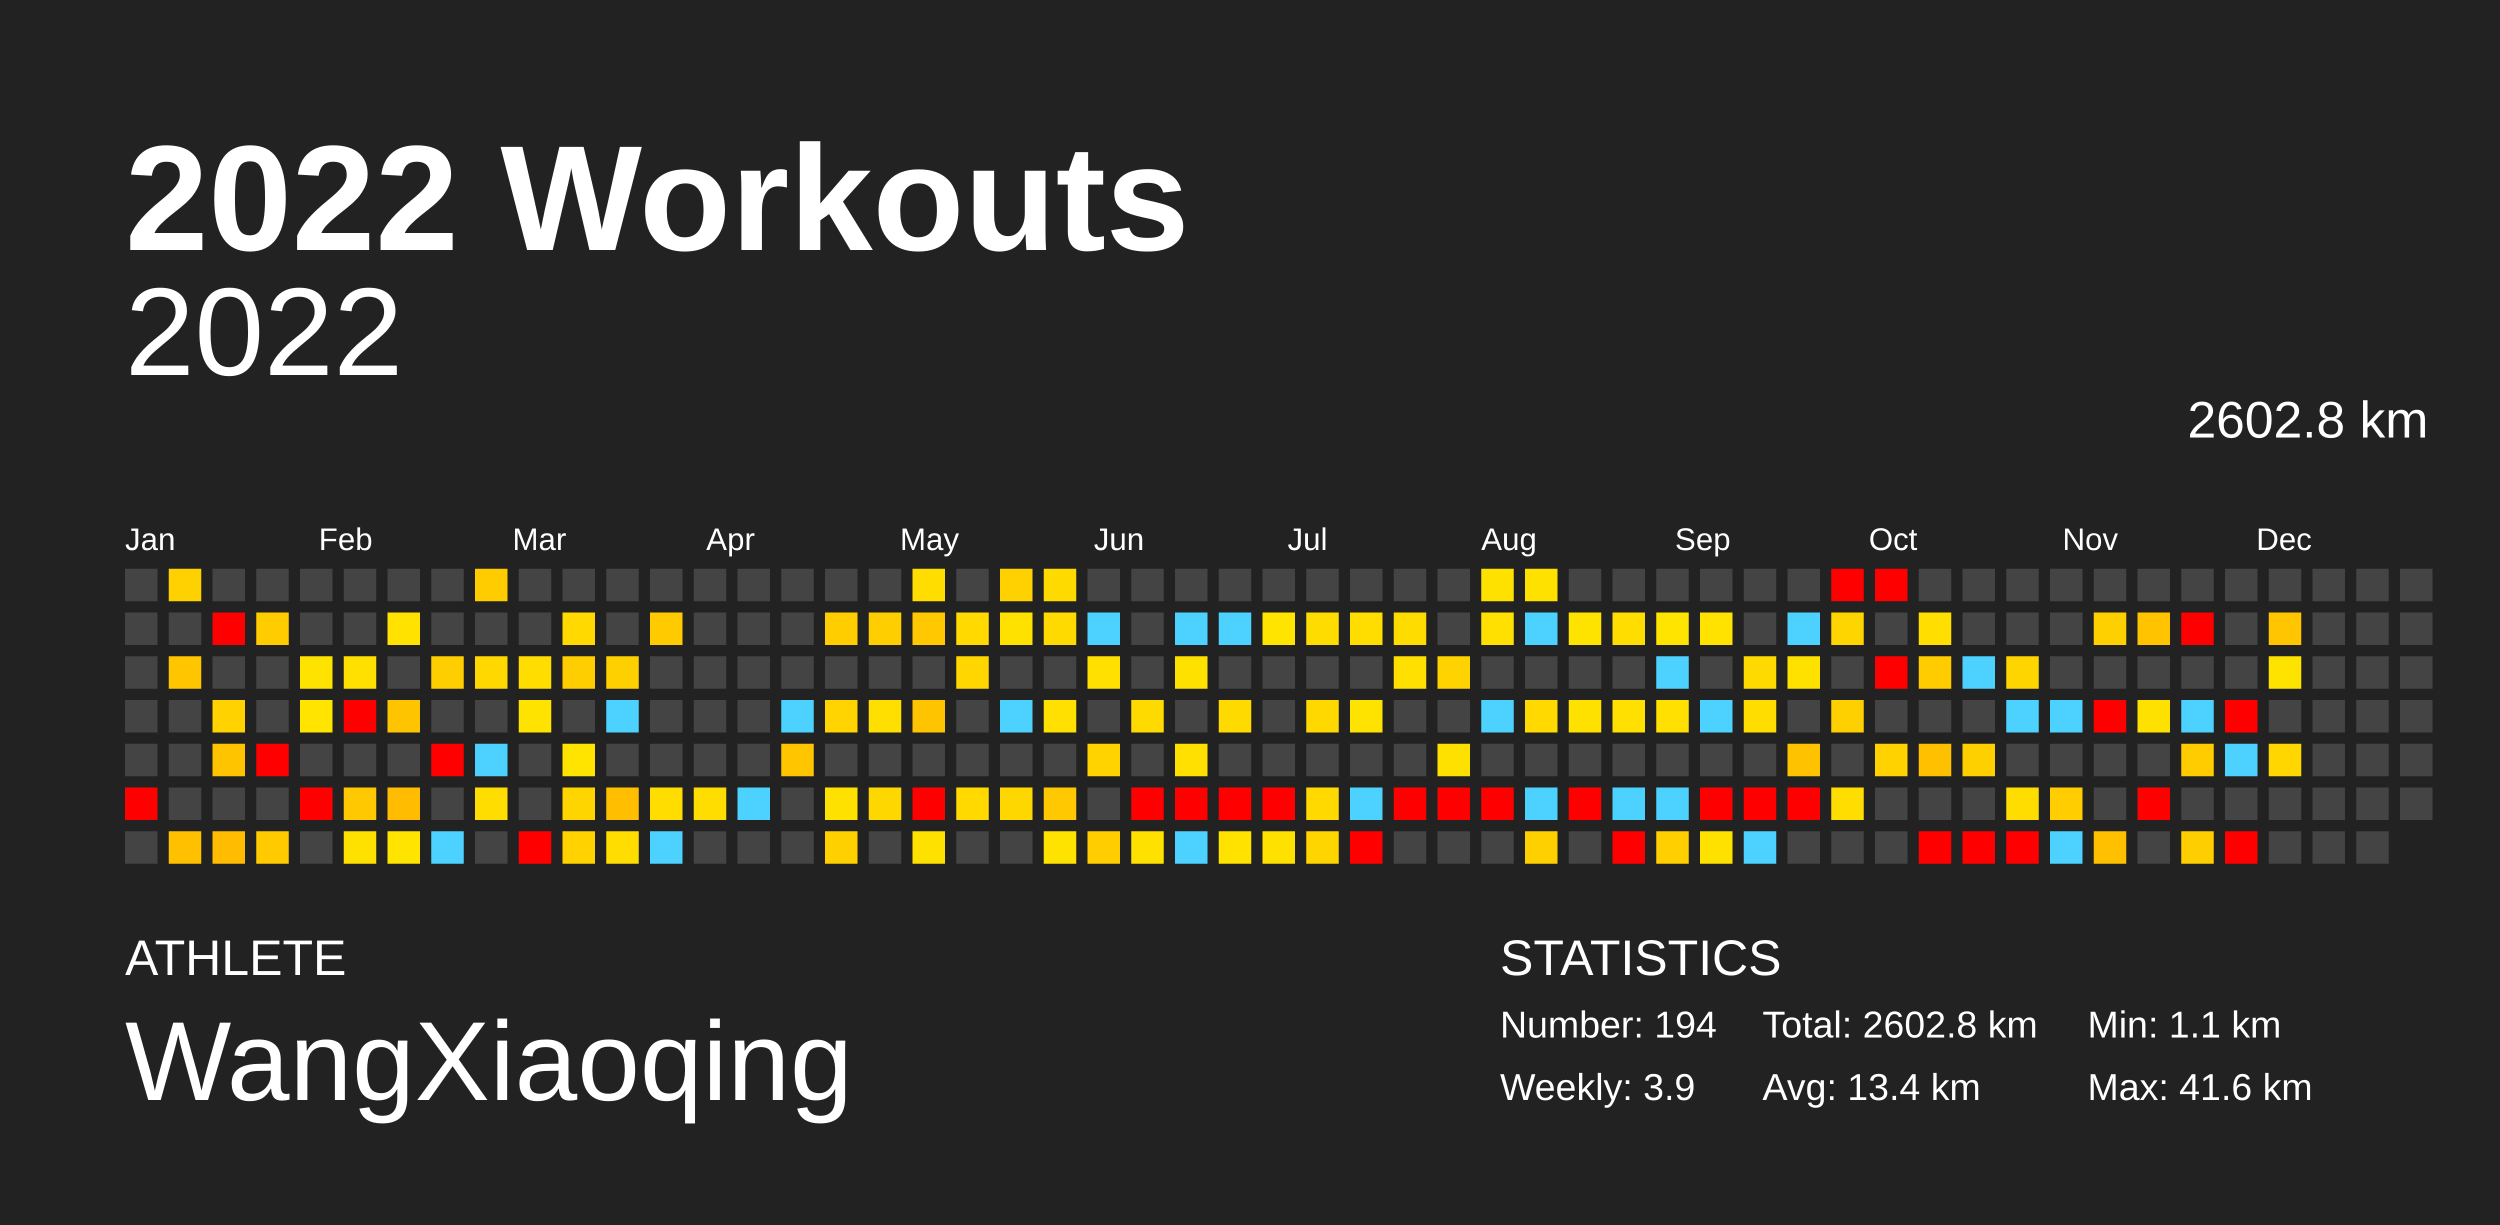
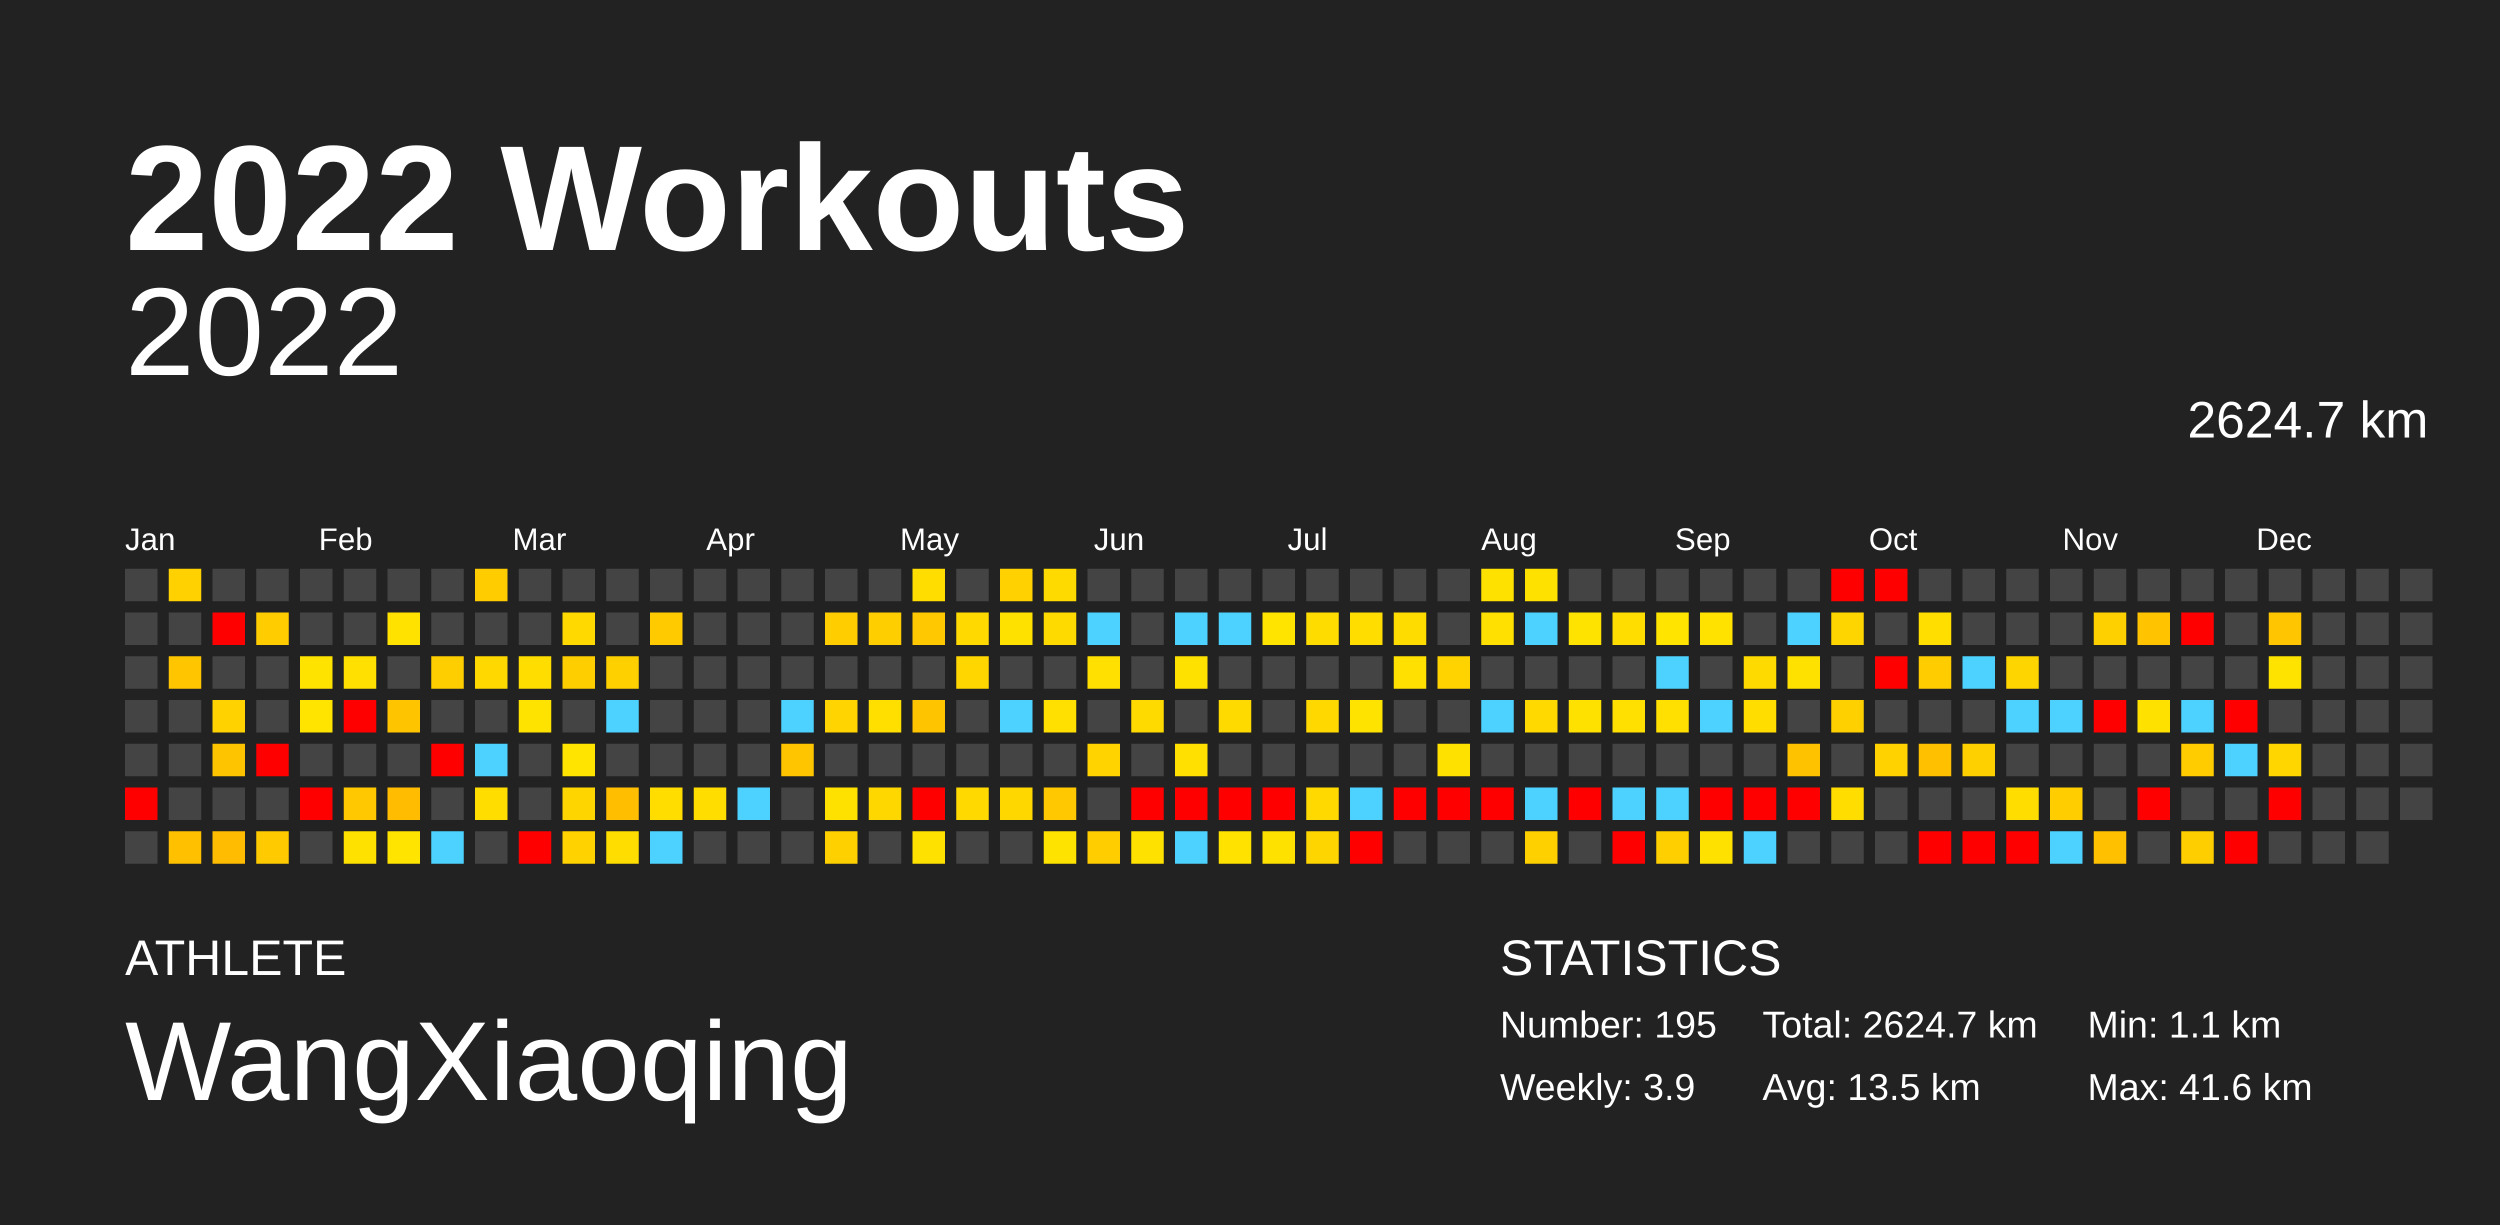
<svg xmlns="http://www.w3.org/2000/svg" baseProfile="full" height="98mm" version="1.1" viewBox="0,0,200,98" width="200mm">
  <defs />
  <rect fill="#222222" height="98" width="200" x="0" y="0" />
  <text fill="#FFFFFF" style="font-size:12px; font-family:Arial; font-weight:bold;" x="10" y="20">2022 Workouts</text>
  <text fill="#FFFFFF" style="font-size:4px; font-family:Arial" x="10" y="78">ATHLETE</text>
  <text fill="#FFFFFF" style="font-size:9px; font-family:Arial" x="10" y="88">WangXiaoqing</text>
  <text fill="#FFFFFF" style="font-size:4px; font-family:Arial" x="120" y="78">STATISTICS</text>
-   <text fill="#FFFFFF" style="font-size:3px; font-family:Arial" x="120" y="83">Number: 194</text>
+   <text fill="#FFFFFF" style="font-size:3px; font-family:Arial" x="120" y="83">Number: 195</text>
  <text fill="#FFFFFF" style="font-size:3px; font-family:Arial" x="120" y="88">Weekly: 3.9</text>
-   <text fill="#FFFFFF" style="font-size:3px; font-family:Arial" x="141" y="83">Total: 2602.8 km</text>
-   <text fill="#FFFFFF" style="font-size:3px; font-family:Arial" x="141" y="88">Avg: 13.4 km</text>
+   <text fill="#FFFFFF" style="font-size:3px; font-family:Arial" x="141" y="83">Total: 2624.7 km</text>
+   <text fill="#FFFFFF" style="font-size:3px; font-family:Arial" x="141" y="88">Avg: 13.5 km</text>
  <text fill="#FFFFFF" style="font-size:3px; font-family:Arial" x="167" y="83">Min: 1.1 km</text>
  <text fill="#FFFFFF" style="font-size:3px; font-family:Arial" x="167" y="88">Max: 41.6 km</text>
  <text alignment-baseline="hanging" fill="#FFFFFF" style="font-size:10.0px; font-family:Arial;" x="10" y="30">2022</text>
-   <text alignment-baseline="hanging" fill="#FFFFFF" style="font-size:4.125px; font-family:Arial;" x="175" y="35">2602.8 km</text>
+   <text alignment-baseline="hanging" fill="#FFFFFF" style="font-size:4.125px; font-family:Arial;" x="175" y="35">2624.7 km</text>
  <text fill="#FFFFFF" style="font-size:2.5px; font-family:Arial" x="10.0" y="44">Jan</text>
  <text fill="#FFFFFF" style="font-size:2.5px; font-family:Arial" x="25.5" y="44">Feb</text>
  <text fill="#FFFFFF" style="font-size:2.5px; font-family:Arial" x="41.0" y="44">Mar</text>
  <text fill="#FFFFFF" style="font-size:2.5px; font-family:Arial" x="56.5" y="44">Apr</text>
  <text fill="#FFFFFF" style="font-size:2.5px; font-family:Arial" x="72.0" y="44">May</text>
  <text fill="#FFFFFF" style="font-size:2.5px; font-family:Arial" x="87.5" y="44">Jun</text>
  <text fill="#FFFFFF" style="font-size:2.5px; font-family:Arial" x="103.0" y="44">Jul</text>
  <text fill="#FFFFFF" style="font-size:2.5px; font-family:Arial" x="118.5" y="44">Aug</text>
  <text fill="#FFFFFF" style="font-size:2.5px; font-family:Arial" x="134.0" y="44">Sep</text>
  <text fill="#FFFFFF" style="font-size:2.5px; font-family:Arial" x="149.5" y="44">Oct</text>
  <text fill="#FFFFFF" style="font-size:2.5px; font-family:Arial" x="165.0" y="44">Nov</text>
  <text fill="#FFFFFF" style="font-size:2.5px; font-family:Arial" x="180.5" y="44">Dec</text>
  <rect fill="#444444" height="2.6" width="2.6" x="10.0" y="45.5" />
  <rect fill="#444444" height="2.6" width="2.6" x="10.0" y="49.0" />
  <rect fill="#444444" height="2.6" width="2.6" x="10.0" y="52.5" />
  <rect fill="#444444" height="2.6" width="2.6" x="10.0" y="56.0" />
  <rect fill="#444444" height="2.6" width="2.6" x="10.0" y="59.5" />
  <rect fill="red" height="2.6" width="2.6" x="10.0" y="63.0" />
  <rect fill="#444444" height="2.6" width="2.6" x="10.0" y="66.5" />
  <rect fill="#ffd100" height="2.6" width="2.6" x="13.5" y="45.5" />
  <rect fill="#444444" height="2.6" width="2.6" x="13.5" y="49.0" />
  <rect fill="#ffc600" height="2.6" width="2.6" x="13.5" y="52.5" />
  <rect fill="#444444" height="2.6" width="2.6" x="13.5" y="56.0" />
  <rect fill="#444444" height="2.6" width="2.6" x="13.5" y="59.5" />
  <rect fill="#444444" height="2.6" width="2.6" x="13.5" y="63.0" />
  <rect fill="#ffc000" height="2.6" width="2.6" x="13.5" y="66.5" />
  <rect fill="#444444" height="2.6" width="2.6" x="17.0" y="45.5" />
  <rect fill="red" height="2.6" width="2.6" x="17.0" y="49.0" />
  <rect fill="#444444" height="2.6" width="2.6" x="17.0" y="52.5" />
  <rect fill="#ffd200" height="2.6" width="2.6" x="17.0" y="56.0" />
  <rect fill="#ffc400" height="2.6" width="2.6" x="17.0" y="59.5" />
  <rect fill="#444444" height="2.6" width="2.6" x="17.0" y="63.0" />
  <rect fill="#ffbc00" height="2.6" width="2.6" x="17.0" y="66.5" />
  <rect fill="#444444" height="2.6" width="2.6" x="20.5" y="45.5" />
  <rect fill="#ffcc00" height="2.6" width="2.6" x="20.5" y="49.0" />
  <rect fill="#444444" height="2.6" width="2.6" x="20.5" y="52.5" />
  <rect fill="#444444" height="2.6" width="2.6" x="20.5" y="56.0" />
  <rect fill="red" height="2.6" width="2.6" x="20.5" y="59.5" />
  <rect fill="#444444" height="2.6" width="2.6" x="20.5" y="63.0" />
  <rect fill="#ffcb00" height="2.6" width="2.6" x="20.5" y="66.5" />
  <rect fill="#444444" height="2.6" width="2.6" x="24.0" y="45.5" />
  <rect fill="#444444" height="2.6" width="2.6" x="24.0" y="49.0" />
  <rect fill="#ffe300" height="2.6" width="2.6" x="24.0" y="52.5" />
  <rect fill="#ffe400" height="2.6" width="2.6" x="24.0" y="56.0" />
  <rect fill="#444444" height="2.6" width="2.6" x="24.0" y="59.5" />
  <rect fill="red" height="2.6" width="2.6" x="24.0" y="63.0" />
  <rect fill="#444444" height="2.6" width="2.6" x="24.0" y="66.5" />
  <rect fill="#444444" height="2.6" width="2.6" x="27.5" y="45.5" />
  <rect fill="#444444" height="2.6" width="2.6" x="27.5" y="49.0" />
  <rect fill="#ffe000" height="2.6" width="2.6" x="27.5" y="52.5" />
  <rect fill="red" height="2.6" width="2.6" x="27.5" y="56.0" />
  <rect fill="#444444" height="2.6" width="2.6" x="27.5" y="59.5" />
  <rect fill="#ffc800" height="2.6" width="2.6" x="27.5" y="63.0" />
  <rect fill="#ffe100" height="2.6" width="2.6" x="27.5" y="66.5" />
  <rect fill="#444444" height="2.6" width="2.6" x="31.0" y="45.5" />
  <rect fill="#ffe200" height="2.6" width="2.6" x="31.0" y="49.0" />
  <rect fill="#444444" height="2.6" width="2.6" x="31.0" y="52.5" />
  <rect fill="#ffc400" height="2.6" width="2.6" x="31.0" y="56.0" />
  <rect fill="#444444" height="2.6" width="2.6" x="31.0" y="59.5" />
  <rect fill="#ffbc00" height="2.6" width="2.6" x="31.0" y="63.0" />
  <rect fill="#ffe400" height="2.6" width="2.6" x="31.0" y="66.5" />
  <rect fill="#444444" height="2.6" width="2.6" x="34.5" y="45.5" />
  <rect fill="#444444" height="2.6" width="2.6" x="34.5" y="49.0" />
  <rect fill="#ffce00" height="2.6" width="2.6" x="34.5" y="52.5" />
  <rect fill="#444444" height="2.6" width="2.6" x="34.5" y="56.0" />
  <rect fill="red" height="2.6" width="2.6" x="34.5" y="59.5" />
  <rect fill="#444444" height="2.6" width="2.6" x="34.5" y="63.0" />
  <rect fill="#4dd2ff" height="2.6" width="2.6" x="34.5" y="66.5" />
  <rect fill="#ffcc00" height="2.6" width="2.6" x="38.0" y="45.5" />
  <rect fill="#444444" height="2.6" width="2.6" x="38.0" y="49.0" />
  <rect fill="#ffd800" height="2.6" width="2.6" x="38.0" y="52.5" />
  <rect fill="#444444" height="2.6" width="2.6" x="38.0" y="56.0" />
  <rect fill="#4dd2ff" height="2.6" width="2.6" x="38.0" y="59.5" />
  <rect fill="#ffdd00" height="2.6" width="2.6" x="38.0" y="63.0" />
  <rect fill="#444444" height="2.6" width="2.6" x="38.0" y="66.5" />
  <rect fill="#444444" height="2.6" width="2.6" x="41.5" y="45.5" />
  <rect fill="#444444" height="2.6" width="2.6" x="41.5" y="49.0" />
  <rect fill="#ffdd00" height="2.6" width="2.6" x="41.5" y="52.5" />
  <rect fill="#ffe300" height="2.6" width="2.6" x="41.5" y="56.0" />
  <rect fill="#444444" height="2.6" width="2.6" x="41.5" y="59.5" />
  <rect fill="#444444" height="2.6" width="2.6" x="41.5" y="63.0" />
  <rect fill="red" height="2.6" width="2.6" x="41.5" y="66.5" />
  <rect fill="#444444" height="2.6" width="2.6" x="45.0" y="45.5" />
  <rect fill="#ffd900" height="2.6" width="2.6" x="45.0" y="49.0" />
  <rect fill="#ffce00" height="2.6" width="2.6" x="45.0" y="52.5" />
  <rect fill="#444444" height="2.6" width="2.6" x="45.0" y="56.0" />
  <rect fill="#ffe400" height="2.6" width="2.6" x="45.0" y="59.5" />
  <rect fill="#ffd500" height="2.6" width="2.6" x="45.0" y="63.0" />
  <rect fill="#ffd200" height="2.6" width="2.6" x="45.0" y="66.5" />
  <rect fill="#444444" height="2.6" width="2.6" x="48.5" y="45.5" />
  <rect fill="#444444" height="2.6" width="2.6" x="48.5" y="49.0" />
  <rect fill="#ffd000" height="2.6" width="2.6" x="48.5" y="52.5" />
  <rect fill="#4dd2ff" height="2.6" width="2.6" x="48.5" y="56.0" />
  <rect fill="#444444" height="2.6" width="2.6" x="48.5" y="59.5" />
  <rect fill="#ffbf00" height="2.6" width="2.6" x="48.5" y="63.0" />
  <rect fill="#ffdd00" height="2.6" width="2.6" x="48.5" y="66.5" />
  <rect fill="#444444" height="2.6" width="2.6" x="52.0" y="45.5" />
  <rect fill="#ffcb00" height="2.6" width="2.6" x="52.0" y="49.0" />
  <rect fill="#444444" height="2.6" width="2.6" x="52.0" y="52.5" />
  <rect fill="#444444" height="2.6" width="2.6" x="52.0" y="56.0" />
  <rect fill="#444444" height="2.6" width="2.6" x="52.0" y="59.5" />
  <rect fill="#ffdd00" height="2.6" width="2.6" x="52.0" y="63.0" />
  <rect fill="#4dd2ff" height="2.6" width="2.6" x="52.0" y="66.5" />
  <rect fill="#444444" height="2.6" width="2.6" x="55.5" y="45.5" />
  <rect fill="#444444" height="2.6" width="2.6" x="55.5" y="49.0" />
  <rect fill="#444444" height="2.6" width="2.6" x="55.5" y="52.5" />
  <rect fill="#444444" height="2.6" width="2.6" x="55.5" y="56.0" />
  <rect fill="#444444" height="2.6" width="2.6" x="55.5" y="59.5" />
  <rect fill="#ffdd00" height="2.6" width="2.6" x="55.5" y="63.0" />
  <rect fill="#444444" height="2.6" width="2.6" x="55.5" y="66.5" />
  <rect fill="#444444" height="2.6" width="2.6" x="59.0" y="45.5" />
  <rect fill="#444444" height="2.6" width="2.6" x="59.0" y="49.0" />
  <rect fill="#444444" height="2.6" width="2.6" x="59.0" y="52.5" />
  <rect fill="#444444" height="2.6" width="2.6" x="59.0" y="56.0" />
  <rect fill="#444444" height="2.6" width="2.6" x="59.0" y="59.5" />
  <rect fill="#4dd2ff" height="2.6" width="2.6" x="59.0" y="63.0" />
  <rect fill="#444444" height="2.6" width="2.6" x="59.0" y="66.5" />
  <rect fill="#444444" height="2.6" width="2.6" x="62.5" y="45.5" />
  <rect fill="#444444" height="2.6" width="2.6" x="62.5" y="49.0" />
  <rect fill="#444444" height="2.6" width="2.6" x="62.5" y="52.5" />
  <rect fill="#4dd2ff" height="2.6" width="2.6" x="62.5" y="56.0" />
  <rect fill="#ffc600" height="2.6" width="2.6" x="62.5" y="59.5" />
  <rect fill="#444444" height="2.6" width="2.6" x="62.5" y="63.0" />
  <rect fill="#444444" height="2.6" width="2.6" x="62.5" y="66.5" />
  <rect fill="#444444" height="2.6" width="2.6" x="66.0" y="45.5" />
  <rect fill="#ffcd00" height="2.6" width="2.6" x="66.0" y="49.0" />
  <rect fill="#444444" height="2.6" width="2.6" x="66.0" y="52.5" />
  <rect fill="#ffd400" height="2.6" width="2.6" x="66.0" y="56.0" />
  <rect fill="#444444" height="2.6" width="2.6" x="66.0" y="59.5" />
  <rect fill="#ffe100" height="2.6" width="2.6" x="66.0" y="63.0" />
  <rect fill="#ffd000" height="2.6" width="2.6" x="66.0" y="66.5" />
  <rect fill="#444444" height="2.6" width="2.6" x="69.5" y="45.5" />
  <rect fill="#ffce00" height="2.6" width="2.6" x="69.5" y="49.0" />
  <rect fill="#444444" height="2.6" width="2.6" x="69.5" y="52.5" />
  <rect fill="#ffdf00" height="2.6" width="2.6" x="69.5" y="56.0" />
  <rect fill="#444444" height="2.6" width="2.6" x="69.5" y="59.5" />
  <rect fill="#ffd700" height="2.6" width="2.6" x="69.5" y="63.0" />
  <rect fill="#444444" height="2.6" width="2.6" x="69.5" y="66.5" />
  <rect fill="#ffdd00" height="2.6" width="2.6" x="73.0" y="45.5" />
  <rect fill="#ffc800" height="2.6" width="2.6" x="73.0" y="49.0" />
  <rect fill="#444444" height="2.6" width="2.6" x="73.0" y="52.5" />
  <rect fill="#ffc400" height="2.6" width="2.6" x="73.0" y="56.0" />
  <rect fill="#444444" height="2.6" width="2.6" x="73.0" y="59.5" />
  <rect fill="red" height="2.6" width="2.6" x="73.0" y="63.0" />
  <rect fill="#ffe100" height="2.6" width="2.6" x="73.0" y="66.5" />
  <rect fill="#444444" height="2.6" width="2.6" x="76.5" y="45.5" />
  <rect fill="#ffd900" height="2.6" width="2.6" x="76.5" y="49.0" />
  <rect fill="#ffd600" height="2.6" width="2.6" x="76.5" y="52.5" />
  <rect fill="#444444" height="2.6" width="2.6" x="76.5" y="56.0" />
  <rect fill="#444444" height="2.6" width="2.6" x="76.5" y="59.5" />
  <rect fill="#ffd900" height="2.6" width="2.6" x="76.5" y="63.0" />
  <rect fill="#444444" height="2.6" width="2.6" x="76.5" y="66.5" />
  <rect fill="#ffd100" height="2.6" width="2.6" x="80.0" y="45.5" />
  <rect fill="#ffe100" height="2.6" width="2.6" x="80.0" y="49.0" />
  <rect fill="#444444" height="2.6" width="2.6" x="80.0" y="52.5" />
  <rect fill="#4dd2ff" height="2.6" width="2.6" x="80.0" y="56.0" />
  <rect fill="#444444" height="2.6" width="2.6" x="80.0" y="59.5" />
  <rect fill="#ffd700" height="2.6" width="2.6" x="80.0" y="63.0" />
  <rect fill="#444444" height="2.6" width="2.6" x="80.0" y="66.5" />
  <rect fill="#ffda00" height="2.6" width="2.6" x="83.5" y="45.5" />
  <rect fill="#ffda00" height="2.6" width="2.6" x="83.5" y="49.0" />
  <rect fill="#444444" height="2.6" width="2.6" x="83.5" y="52.5" />
  <rect fill="#ffe000" height="2.6" width="2.6" x="83.5" y="56.0" />
  <rect fill="#444444" height="2.6" width="2.6" x="83.5" y="59.5" />
  <rect fill="#ffc800" height="2.6" width="2.6" x="83.5" y="63.0" />
  <rect fill="#ffe300" height="2.6" width="2.6" x="83.5" y="66.5" />
  <rect fill="#444444" height="2.6" width="2.6" x="87.0" y="45.5" />
  <rect fill="#4dd2ff" height="2.6" width="2.6" x="87.0" y="49.0" />
  <rect fill="#ffe000" height="2.6" width="2.6" x="87.0" y="52.5" />
  <rect fill="#444444" height="2.6" width="2.6" x="87.0" y="56.0" />
  <rect fill="#ffd300" height="2.6" width="2.6" x="87.0" y="59.5" />
  <rect fill="#444444" height="2.6" width="2.6" x="87.0" y="63.0" />
  <rect fill="#ffcd00" height="2.6" width="2.6" x="87.0" y="66.5" />
  <rect fill="#444444" height="2.6" width="2.6" x="90.5" y="45.5" />
  <rect fill="#444444" height="2.6" width="2.6" x="90.5" y="49.0" />
  <rect fill="#444444" height="2.6" width="2.6" x="90.5" y="52.5" />
  <rect fill="#ffda00" height="2.6" width="2.6" x="90.5" y="56.0" />
  <rect fill="#444444" height="2.6" width="2.6" x="90.5" y="59.5" />
  <rect fill="red" height="2.6" width="2.6" x="90.5" y="63.0" />
  <rect fill="#ffe100" height="2.6" width="2.6" x="90.5" y="66.5" />
  <rect fill="#444444" height="2.6" width="2.6" x="94.0" y="45.5" />
  <rect fill="#4dd2ff" height="2.6" width="2.6" x="94.0" y="49.0" />
  <rect fill="#ffe100" height="2.6" width="2.6" x="94.0" y="52.5" />
  <rect fill="#444444" height="2.6" width="2.6" x="94.0" y="56.0" />
  <rect fill="#ffe000" height="2.6" width="2.6" x="94.0" y="59.5" />
  <rect fill="red" height="2.6" width="2.6" x="94.0" y="63.0" />
  <rect fill="#4dd2ff" height="2.6" width="2.6" x="94.0" y="66.5" />
  <rect fill="#444444" height="2.6" width="2.6" x="97.5" y="45.5" />
  <rect fill="#4dd2ff" height="2.6" width="2.6" x="97.5" y="49.0" />
  <rect fill="#444444" height="2.6" width="2.6" x="97.5" y="52.5" />
  <rect fill="#ffda00" height="2.6" width="2.6" x="97.5" y="56.0" />
  <rect fill="#444444" height="2.6" width="2.6" x="97.5" y="59.5" />
  <rect fill="red" height="2.6" width="2.6" x="97.5" y="63.0" />
  <rect fill="#ffe200" height="2.6" width="2.6" x="97.5" y="66.5" />
  <rect fill="#444444" height="2.6" width="2.6" x="101.0" y="45.5" />
  <rect fill="#ffe400" height="2.6" width="2.6" x="101.0" y="49.0" />
  <rect fill="#444444" height="2.6" width="2.6" x="101.0" y="52.5" />
  <rect fill="#444444" height="2.6" width="2.6" x="101.0" y="56.0" />
  <rect fill="#444444" height="2.6" width="2.6" x="101.0" y="59.5" />
  <rect fill="red" height="2.6" width="2.6" x="101.0" y="63.0" />
  <rect fill="#ffe100" height="2.6" width="2.6" x="101.0" y="66.5" />
  <rect fill="#444444" height="2.6" width="2.6" x="104.5" y="45.5" />
  <rect fill="#ffdc00" height="2.6" width="2.6" x="104.5" y="49.0" />
  <rect fill="#444444" height="2.6" width="2.6" x="104.5" y="52.5" />
  <rect fill="#ffd800" height="2.6" width="2.6" x="104.5" y="56.0" />
  <rect fill="#444444" height="2.6" width="2.6" x="104.5" y="59.5" />
  <rect fill="#ffd900" height="2.6" width="2.6" x="104.5" y="63.0" />
  <rect fill="#ffd500" height="2.6" width="2.6" x="104.5" y="66.5" />
  <rect fill="#444444" height="2.6" width="2.6" x="108.0" y="45.5" />
  <rect fill="#ffdd00" height="2.6" width="2.6" x="108.0" y="49.0" />
  <rect fill="#444444" height="2.6" width="2.6" x="108.0" y="52.5" />
  <rect fill="#ffe300" height="2.6" width="2.6" x="108.0" y="56.0" />
  <rect fill="#444444" height="2.6" width="2.6" x="108.0" y="59.5" />
  <rect fill="#4dd2ff" height="2.6" width="2.6" x="108.0" y="63.0" />
  <rect fill="red" height="2.6" width="2.6" x="108.0" y="66.5" />
  <rect fill="#444444" height="2.6" width="2.6" x="111.5" y="45.5" />
  <rect fill="#ffdc00" height="2.6" width="2.6" x="111.5" y="49.0" />
  <rect fill="#ffe000" height="2.6" width="2.6" x="111.5" y="52.5" />
  <rect fill="#444444" height="2.6" width="2.6" x="111.5" y="56.0" />
  <rect fill="#444444" height="2.6" width="2.6" x="111.5" y="59.5" />
  <rect fill="red" height="2.6" width="2.6" x="111.5" y="63.0" />
  <rect fill="#444444" height="2.6" width="2.6" x="111.5" y="66.5" />
  <rect fill="#444444" height="2.6" width="2.6" x="115.0" y="45.5" />
  <rect fill="#444444" height="2.6" width="2.6" x="115.0" y="49.0" />
  <rect fill="#ffd300" height="2.6" width="2.6" x="115.0" y="52.5" />
  <rect fill="#444444" height="2.6" width="2.6" x="115.0" y="56.0" />
  <rect fill="#ffe100" height="2.6" width="2.6" x="115.0" y="59.5" />
  <rect fill="red" height="2.6" width="2.6" x="115.0" y="63.0" />
  <rect fill="#444444" height="2.6" width="2.6" x="115.0" y="66.5" />
  <rect fill="#ffe100" height="2.6" width="2.6" x="118.5" y="45.5" />
  <rect fill="#ffe000" height="2.6" width="2.6" x="118.5" y="49.0" />
  <rect fill="#444444" height="2.6" width="2.6" x="118.5" y="52.5" />
  <rect fill="#4dd2ff" height="2.6" width="2.6" x="118.5" y="56.0" />
  <rect fill="#444444" height="2.6" width="2.6" x="118.5" y="59.5" />
  <rect fill="red" height="2.6" width="2.6" x="118.5" y="63.0" />
  <rect fill="#444444" height="2.6" width="2.6" x="118.5" y="66.5" />
  <rect fill="#ffe100" height="2.6" width="2.6" x="122.0" y="45.5" />
  <rect fill="#4dd2ff" height="2.6" width="2.6" x="122.0" y="49.0" />
  <rect fill="#444444" height="2.6" width="2.6" x="122.0" y="52.5" />
  <rect fill="#ffd900" height="2.6" width="2.6" x="122.0" y="56.0" />
  <rect fill="#444444" height="2.6" width="2.6" x="122.0" y="59.5" />
  <rect fill="#4dd2ff" height="2.6" width="2.6" x="122.0" y="63.0" />
  <rect fill="#ffd000" height="2.6" width="2.6" x="122.0" y="66.5" />
  <rect fill="#444444" height="2.6" width="2.6" x="125.5" y="45.5" />
  <rect fill="#ffe300" height="2.6" width="2.6" x="125.5" y="49.0" />
  <rect fill="#444444" height="2.6" width="2.6" x="125.5" y="52.5" />
  <rect fill="#ffe100" height="2.6" width="2.6" x="125.5" y="56.0" />
  <rect fill="#444444" height="2.6" width="2.6" x="125.5" y="59.5" />
  <rect fill="red" height="2.6" width="2.6" x="125.5" y="63.0" />
  <rect fill="#444444" height="2.6" width="2.6" x="125.5" y="66.5" />
  <rect fill="#444444" height="2.6" width="2.6" x="129.0" y="45.5" />
  <rect fill="#ffdd00" height="2.6" width="2.6" x="129.0" y="49.0" />
  <rect fill="#444444" height="2.6" width="2.6" x="129.0" y="52.5" />
  <rect fill="#ffe000" height="2.6" width="2.6" x="129.0" y="56.0" />
  <rect fill="#444444" height="2.6" width="2.6" x="129.0" y="59.5" />
  <rect fill="#4dd2ff" height="2.6" width="2.6" x="129.0" y="63.0" />
  <rect fill="red" height="2.6" width="2.6" x="129.0" y="66.5" />
  <rect fill="#444444" height="2.6" width="2.6" x="132.5" y="45.5" />
  <rect fill="#ffe400" height="2.6" width="2.6" x="132.5" y="49.0" />
  <rect fill="#4dd2ff" height="2.6" width="2.6" x="132.5" y="52.5" />
  <rect fill="#ffe000" height="2.6" width="2.6" x="132.5" y="56.0" />
  <rect fill="#444444" height="2.6" width="2.6" x="132.5" y="59.5" />
  <rect fill="#4dd2ff" height="2.6" width="2.6" x="132.5" y="63.0" />
  <rect fill="#ffcf00" height="2.6" width="2.6" x="132.5" y="66.5" />
  <rect fill="#444444" height="2.6" width="2.6" x="136.0" y="45.5" />
  <rect fill="#ffe200" height="2.6" width="2.6" x="136.0" y="49.0" />
  <rect fill="#444444" height="2.6" width="2.6" x="136.0" y="52.5" />
  <rect fill="#4dd2ff" height="2.6" width="2.6" x="136.0" y="56.0" />
  <rect fill="#444444" height="2.6" width="2.6" x="136.0" y="59.5" />
  <rect fill="red" height="2.6" width="2.6" x="136.0" y="63.0" />
  <rect fill="#ffe100" height="2.6" width="2.6" x="136.0" y="66.5" />
  <rect fill="#444444" height="2.6" width="2.6" x="139.5" y="45.5" />
  <rect fill="#444444" height="2.6" width="2.6" x="139.5" y="49.0" />
  <rect fill="#ffda00" height="2.6" width="2.6" x="139.5" y="52.5" />
  <rect fill="#ffdd00" height="2.6" width="2.6" x="139.5" y="56.0" />
  <rect fill="#444444" height="2.6" width="2.6" x="139.5" y="59.5" />
  <rect fill="red" height="2.6" width="2.6" x="139.5" y="63.0" />
  <rect fill="#4dd2ff" height="2.6" width="2.6" x="139.5" y="66.5" />
  <rect fill="#444444" height="2.6" width="2.6" x="143.0" y="45.5" />
  <rect fill="#4dd2ff" height="2.6" width="2.6" x="143.0" y="49.0" />
  <rect fill="#ffe100" height="2.6" width="2.6" x="143.0" y="52.5" />
  <rect fill="#444444" height="2.6" width="2.6" x="143.0" y="56.0" />
  <rect fill="#ffc200" height="2.6" width="2.6" x="143.0" y="59.5" />
  <rect fill="red" height="2.6" width="2.6" x="143.0" y="63.0" />
  <rect fill="#444444" height="2.6" width="2.6" x="143.0" y="66.5" />
  <rect fill="red" height="2.6" width="2.6" x="146.5" y="45.5" />
  <rect fill="#ffd500" height="2.6" width="2.6" x="146.5" y="49.0" />
  <rect fill="#444444" height="2.6" width="2.6" x="146.5" y="52.5" />
  <rect fill="#ffd000" height="2.6" width="2.6" x="146.5" y="56.0" />
  <rect fill="#444444" height="2.6" width="2.6" x="146.5" y="59.5" />
  <rect fill="#ffdd00" height="2.6" width="2.6" x="146.5" y="63.0" />
  <rect fill="#444444" height="2.6" width="2.6" x="146.5" y="66.5" />
  <rect fill="red" height="2.6" width="2.6" x="150.0" y="45.5" />
  <rect fill="#444444" height="2.6" width="2.6" x="150.0" y="49.0" />
  <rect fill="red" height="2.6" width="2.6" x="150.0" y="52.5" />
  <rect fill="#444444" height="2.6" width="2.6" x="150.0" y="56.0" />
  <rect fill="#ffd200" height="2.6" width="2.6" x="150.0" y="59.5" />
  <rect fill="#444444" height="2.6" width="2.6" x="150.0" y="63.0" />
  <rect fill="#444444" height="2.6" width="2.6" x="150.0" y="66.5" />
  <rect fill="#444444" height="2.6" width="2.6" x="153.5" y="45.5" />
  <rect fill="#ffde00" height="2.6" width="2.6" x="153.5" y="49.0" />
  <rect fill="#ffcc00" height="2.6" width="2.6" x="153.5" y="52.5" />
  <rect fill="#444444" height="2.6" width="2.6" x="153.5" y="56.0" />
  <rect fill="#ffc000" height="2.6" width="2.6" x="153.5" y="59.5" />
  <rect fill="#444444" height="2.6" width="2.6" x="153.5" y="63.0" />
  <rect fill="red" height="2.6" width="2.6" x="153.5" y="66.5" />
  <rect fill="#444444" height="2.6" width="2.6" x="157.0" y="45.5" />
  <rect fill="#444444" height="2.6" width="2.6" x="157.0" y="49.0" />
  <rect fill="#4dd2ff" height="2.6" width="2.6" x="157.0" y="52.5" />
  <rect fill="#444444" height="2.6" width="2.6" x="157.0" y="56.0" />
  <rect fill="#ffd000" height="2.6" width="2.6" x="157.0" y="59.5" />
  <rect fill="#444444" height="2.6" width="2.6" x="157.0" y="63.0" />
  <rect fill="red" height="2.6" width="2.6" x="157.0" y="66.5" />
  <rect fill="#444444" height="2.6" width="2.6" x="160.5" y="45.5" />
  <rect fill="#444444" height="2.6" width="2.6" x="160.5" y="49.0" />
  <rect fill="#ffd500" height="2.6" width="2.6" x="160.5" y="52.5" />
  <rect fill="#4dd2ff" height="2.6" width="2.6" x="160.5" y="56.0" />
  <rect fill="#444444" height="2.6" width="2.6" x="160.5" y="59.5" />
  <rect fill="#ffdd00" height="2.6" width="2.6" x="160.5" y="63.0" />
  <rect fill="red" height="2.6" width="2.6" x="160.5" y="66.5" />
  <rect fill="#444444" height="2.6" width="2.6" x="164.0" y="45.5" />
  <rect fill="#444444" height="2.6" width="2.6" x="164.0" y="49.0" />
  <rect fill="#444444" height="2.6" width="2.6" x="164.0" y="52.5" />
  <rect fill="#4dd2ff" height="2.6" width="2.6" x="164.0" y="56.0" />
  <rect fill="#444444" height="2.6" width="2.6" x="164.0" y="59.5" />
  <rect fill="#ffcd00" height="2.6" width="2.6" x="164.0" y="63.0" />
  <rect fill="#4dd2ff" height="2.6" width="2.6" x="164.0" y="66.5" />
  <rect fill="#444444" height="2.6" width="2.6" x="167.5" y="45.5" />
  <rect fill="#ffd000" height="2.6" width="2.6" x="167.5" y="49.0" />
  <rect fill="#444444" height="2.6" width="2.6" x="167.5" y="52.5" />
  <rect fill="red" height="2.6" width="2.6" x="167.5" y="56.0" />
  <rect fill="#444444" height="2.6" width="2.6" x="167.5" y="59.5" />
  <rect fill="#444444" height="2.6" width="2.6" x="167.5" y="63.0" />
  <rect fill="#ffc000" height="2.6" width="2.6" x="167.5" y="66.5" />
  <rect fill="#444444" height="2.6" width="2.6" x="171.0" y="45.5" />
  <rect fill="#ffc300" height="2.6" width="2.6" x="171.0" y="49.0" />
  <rect fill="#444444" height="2.6" width="2.6" x="171.0" y="52.5" />
  <rect fill="#ffe100" height="2.6" width="2.6" x="171.0" y="56.0" />
  <rect fill="#444444" height="2.6" width="2.6" x="171.0" y="59.5" />
  <rect fill="red" height="2.6" width="2.6" x="171.0" y="63.0" />
  <rect fill="#444444" height="2.6" width="2.6" x="171.0" y="66.5" />
  <rect fill="#444444" height="2.6" width="2.6" x="174.5" y="45.5" />
  <rect fill="red" height="2.6" width="2.6" x="174.5" y="49.0" />
  <rect fill="#444444" height="2.6" width="2.6" x="174.5" y="52.5" />
  <rect fill="#4dd2ff" height="2.6" width="2.6" x="174.5" y="56.0" />
  <rect fill="#ffcc00" height="2.6" width="2.6" x="174.5" y="59.5" />
  <rect fill="#444444" height="2.6" width="2.6" x="174.5" y="63.0" />
  <rect fill="#ffce00" height="2.6" width="2.6" x="174.5" y="66.5" />
  <rect fill="#444444" height="2.6" width="2.6" x="178.0" y="45.5" />
  <rect fill="#444444" height="2.6" width="2.6" x="178.0" y="49.0" />
  <rect fill="#444444" height="2.6" width="2.6" x="178.0" y="52.5" />
  <rect fill="red" height="2.6" width="2.6" x="178.0" y="56.0" />
  <rect fill="#4dd2ff" height="2.6" width="2.6" x="178.0" y="59.5" />
  <rect fill="#444444" height="2.6" width="2.6" x="178.0" y="63.0" />
  <rect fill="red" height="2.6" width="2.6" x="178.0" y="66.5" />
  <rect fill="#444444" height="2.6" width="2.6" x="181.5" y="45.5" />
  <rect fill="#ffc500" height="2.6" width="2.6" x="181.5" y="49.0" />
  <rect fill="#ffe300" height="2.6" width="2.6" x="181.5" y="52.5" />
  <rect fill="#444444" height="2.6" width="2.6" x="181.5" y="56.0" />
  <rect fill="#ffd600" height="2.6" width="2.6" x="181.5" y="59.5" />
-   <rect fill="#444444" height="2.6" width="2.6" x="181.5" y="63.0" />
+   <rect fill="red" height="2.6" width="2.6" x="181.5" y="63.0" />
  <rect fill="#444444" height="2.6" width="2.6" x="181.5" y="66.5" />
  <rect fill="#444444" height="2.6" width="2.6" x="185.0" y="45.5" />
  <rect fill="#444444" height="2.6" width="2.6" x="185.0" y="49.0" />
  <rect fill="#444444" height="2.6" width="2.6" x="185.0" y="52.5" />
  <rect fill="#444444" height="2.6" width="2.6" x="185.0" y="56.0" />
  <rect fill="#444444" height="2.6" width="2.6" x="185.0" y="59.5" />
  <rect fill="#444444" height="2.6" width="2.6" x="185.0" y="63.0" />
  <rect fill="#444444" height="2.6" width="2.6" x="185.0" y="66.5" />
  <rect fill="#444444" height="2.6" width="2.6" x="188.5" y="45.5" />
  <rect fill="#444444" height="2.6" width="2.6" x="188.5" y="49.0" />
  <rect fill="#444444" height="2.6" width="2.6" x="188.5" y="52.5" />
  <rect fill="#444444" height="2.6" width="2.6" x="188.5" y="56.0" />
  <rect fill="#444444" height="2.6" width="2.6" x="188.5" y="59.5" />
  <rect fill="#444444" height="2.6" width="2.6" x="188.5" y="63.0" />
  <rect fill="#444444" height="2.6" width="2.6" x="188.5" y="66.5" />
  <rect fill="#444444" height="2.6" width="2.6" x="192.0" y="45.5" />
  <rect fill="#444444" height="2.6" width="2.6" x="192.0" y="49.0" />
  <rect fill="#444444" height="2.6" width="2.6" x="192.0" y="52.5" />
  <rect fill="#444444" height="2.6" width="2.6" x="192.0" y="56.0" />
  <rect fill="#444444" height="2.6" width="2.6" x="192.0" y="59.5" />
  <rect fill="#444444" height="2.6" width="2.6" x="192.0" y="63.0" />
</svg>
